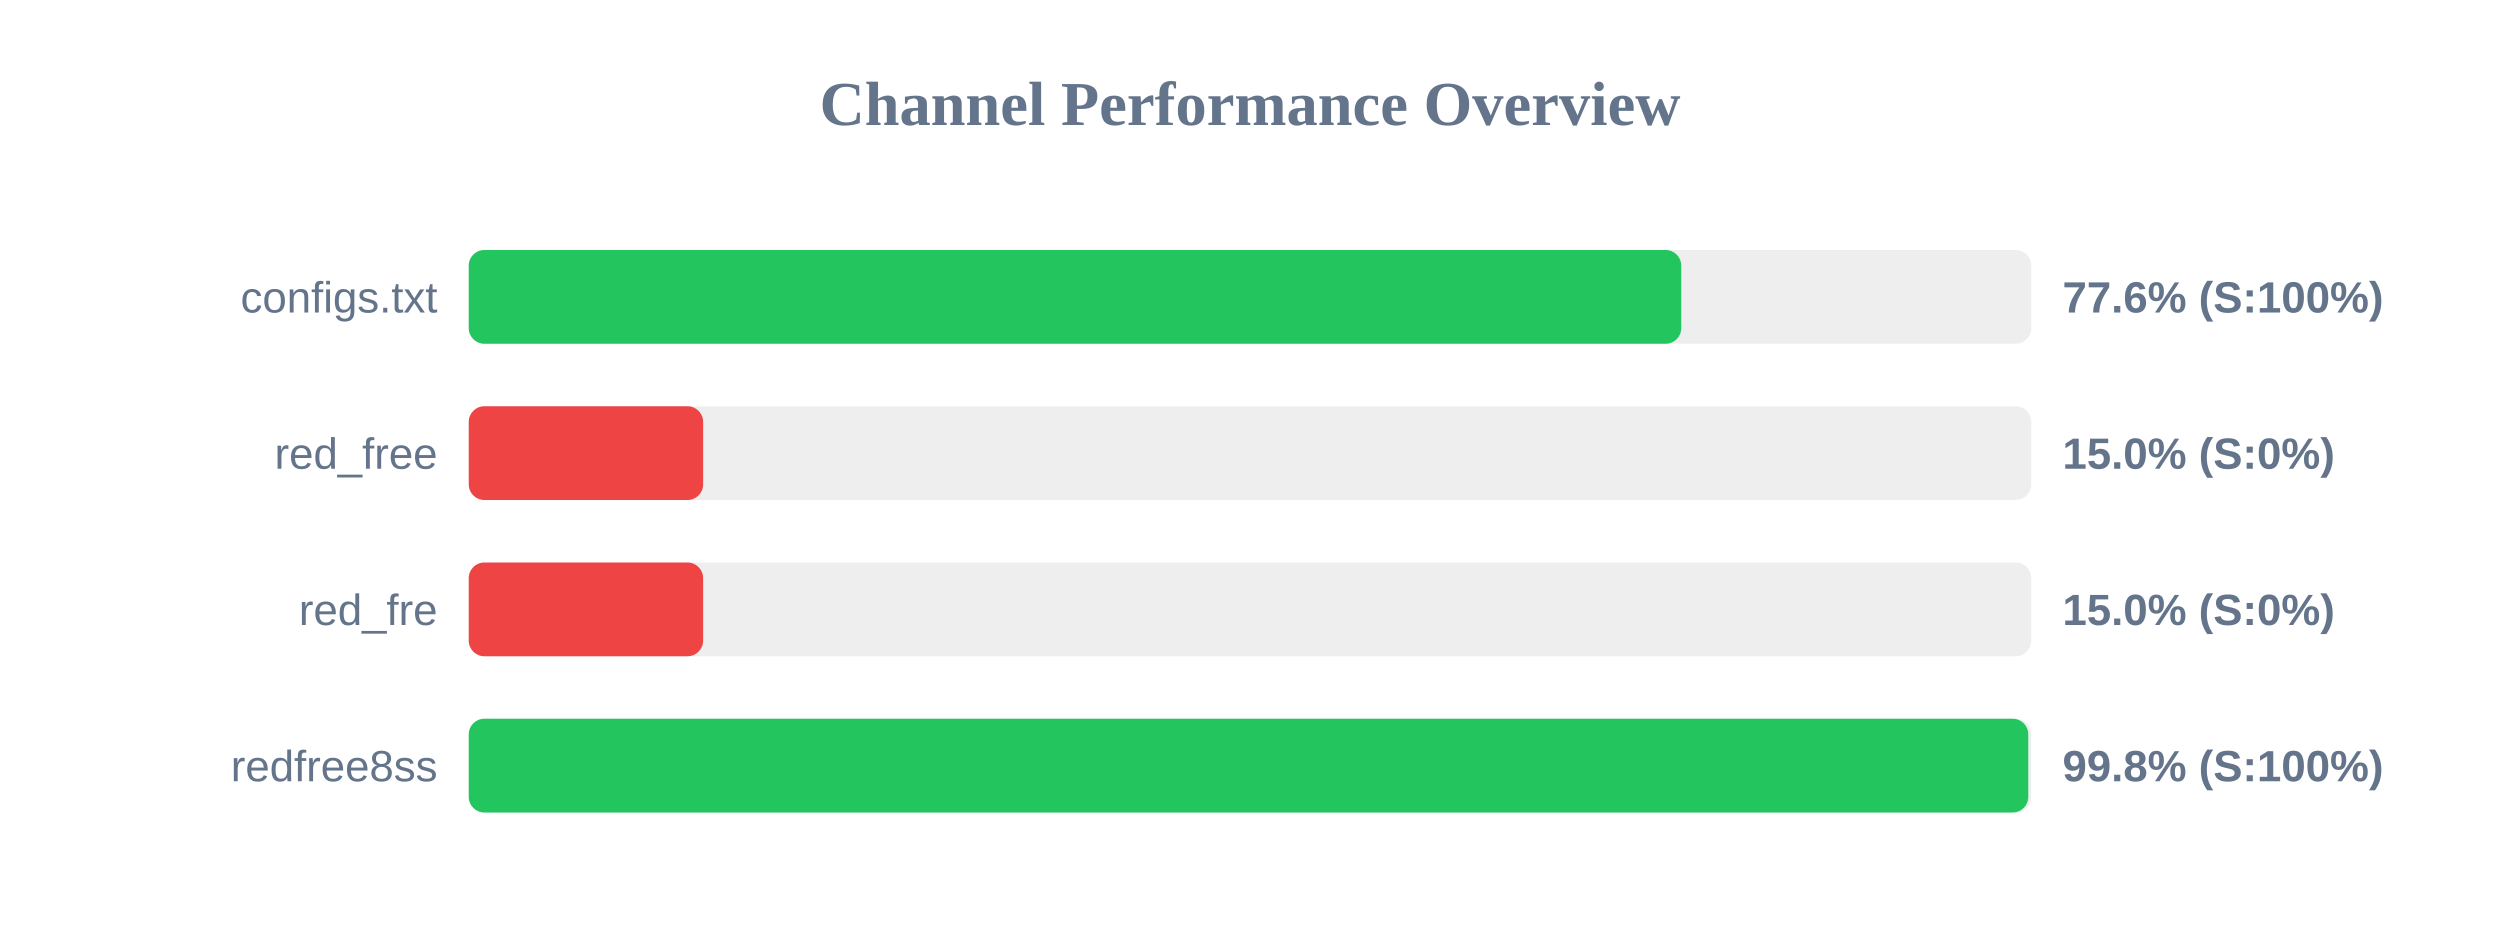
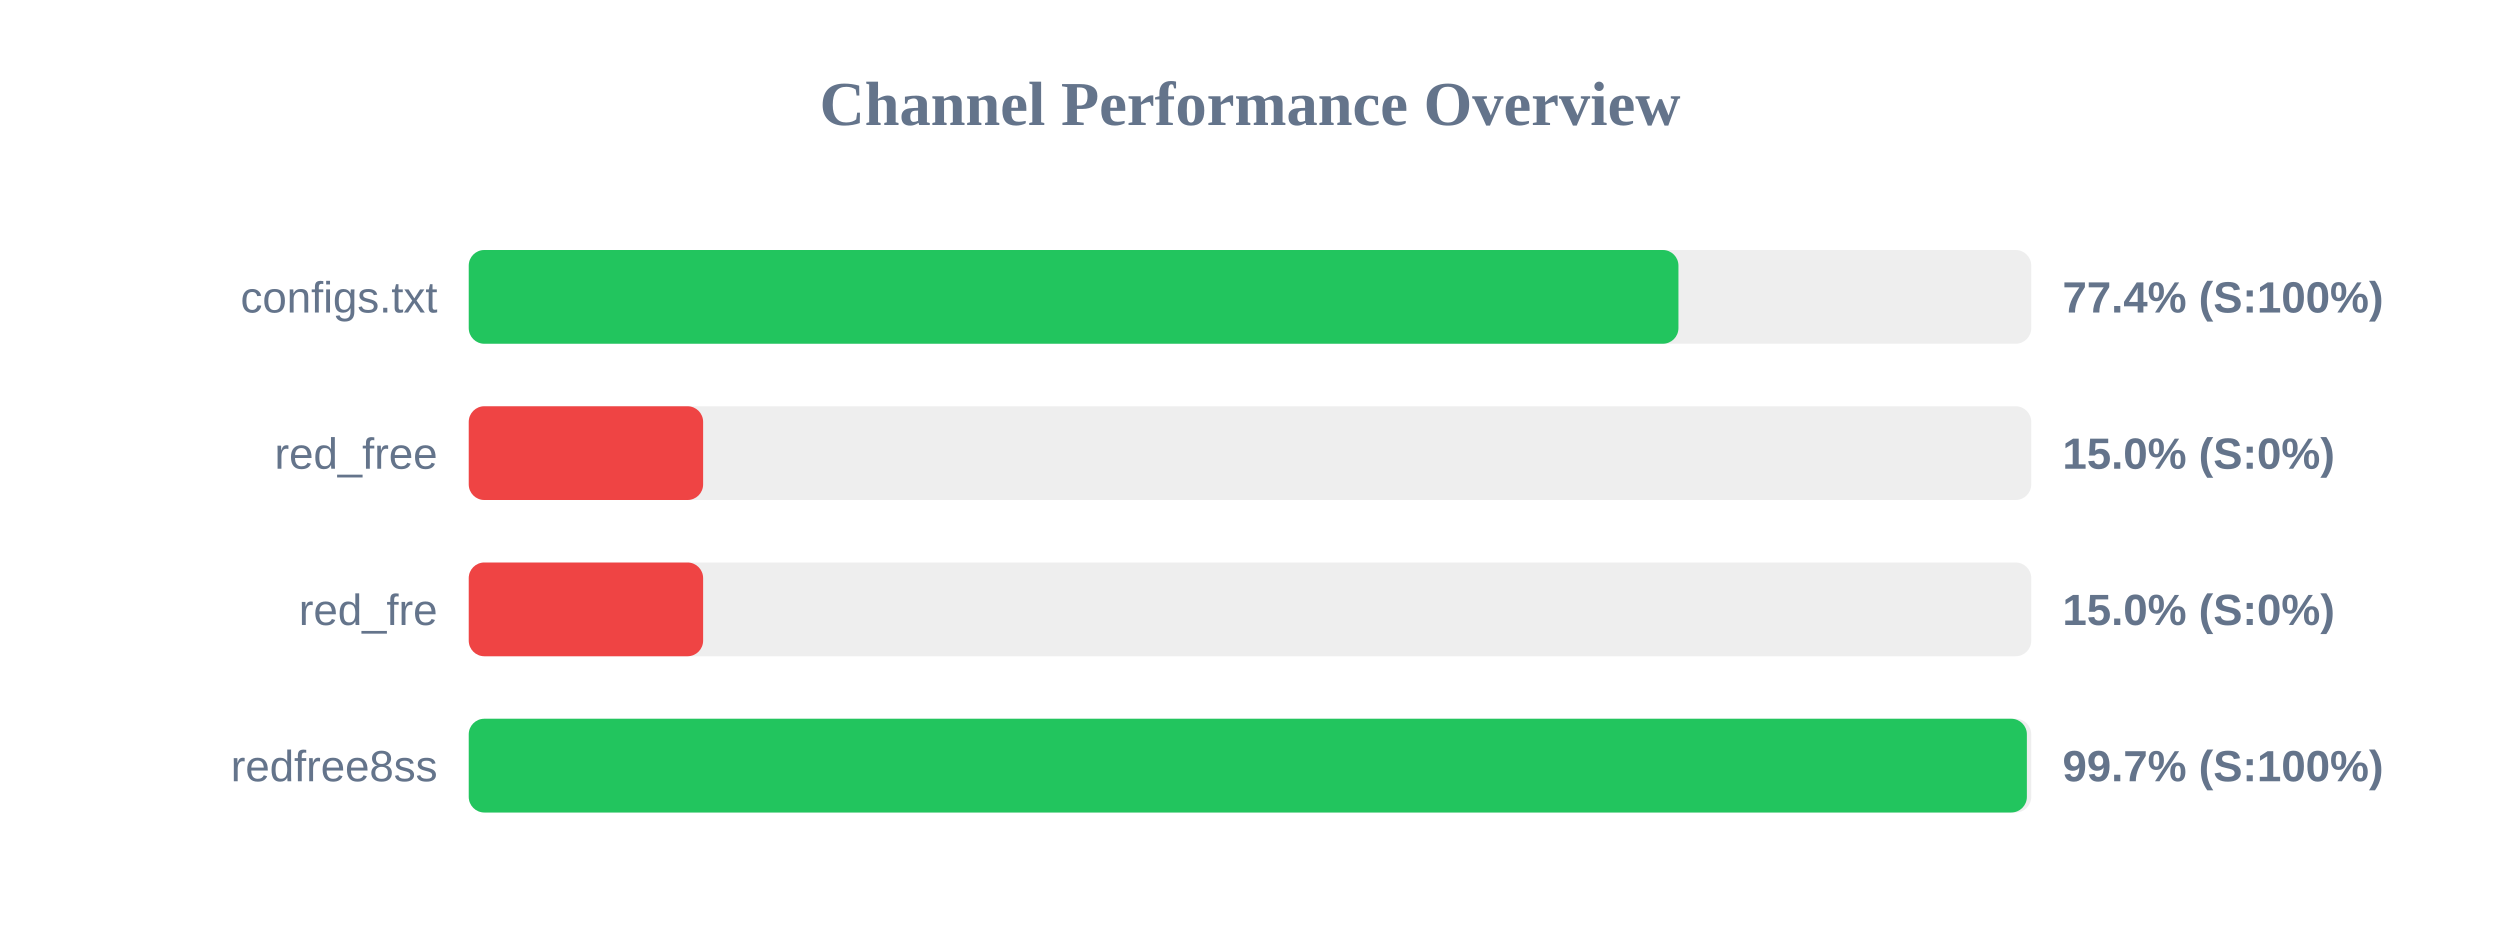
<svg xmlns="http://www.w3.org/2000/svg" width="800" height="300" version="1.1">
  <style>
        .row { font: 14px Arial; fill: #64748b; }
        .score { font: bold 14px Arial; fill: #64748b; }
    </style>
  <text x="400" y="40" text-anchor="middle" font-size="20px" font-weight="bold" fill="#64748b">Channel Performance Overview</text>
  <rect x="150" y="80" width="500" height="30" fill="#eee" rx="5" />
-   <rect x="150" y="80" width="388.0" height="30" fill="#22c55e" rx="5" />
+   <rect x="150" y="80" width="387.1" height="30" fill="#22c55e" rx="5" />
  <text x="140" y="100" text-anchor="end" class="row">configs.txt</text>
-   <text x="660" y="100" text-anchor="start" class="score">77.6% (S:100%)</text>
+   <text x="660" y="100" text-anchor="start" class="score">77.4% (S:100%)</text>
  <rect x="150" y="130" width="500" height="30" fill="#eee" rx="5" />
  <rect x="150" y="130" width="75.0" height="30" fill="#ef4444" rx="5" />
  <text x="140" y="150" text-anchor="end" class="row">red_free</text>
  <text x="660" y="150" text-anchor="start" class="score">15.0% (S:0%)</text>
  <rect x="150" y="180" width="500" height="30" fill="#eee" rx="5" />
  <rect x="150" y="180" width="75.0" height="30" fill="#ef4444" rx="5" />
  <text x="140" y="200" text-anchor="end" class="row">red_fre</text>
  <text x="660" y="200" text-anchor="start" class="score">15.0% (S:0%)</text>
  <rect x="150" y="230" width="500" height="30" fill="#eee" rx="5" />
-   <rect x="150" y="230" width="499.05" height="30" fill="#22c55e" rx="5" />
+   <rect x="150" y="230" width="498.6" height="30" fill="#22c55e" rx="5" />
  <text x="140" y="250" text-anchor="end" class="row">redfree8ss</text>
-   <text x="660" y="250" text-anchor="start" class="score">99.8% (S:100%)</text>
+   <text x="660" y="250" text-anchor="start" class="score">99.7% (S:100%)</text>
</svg>
